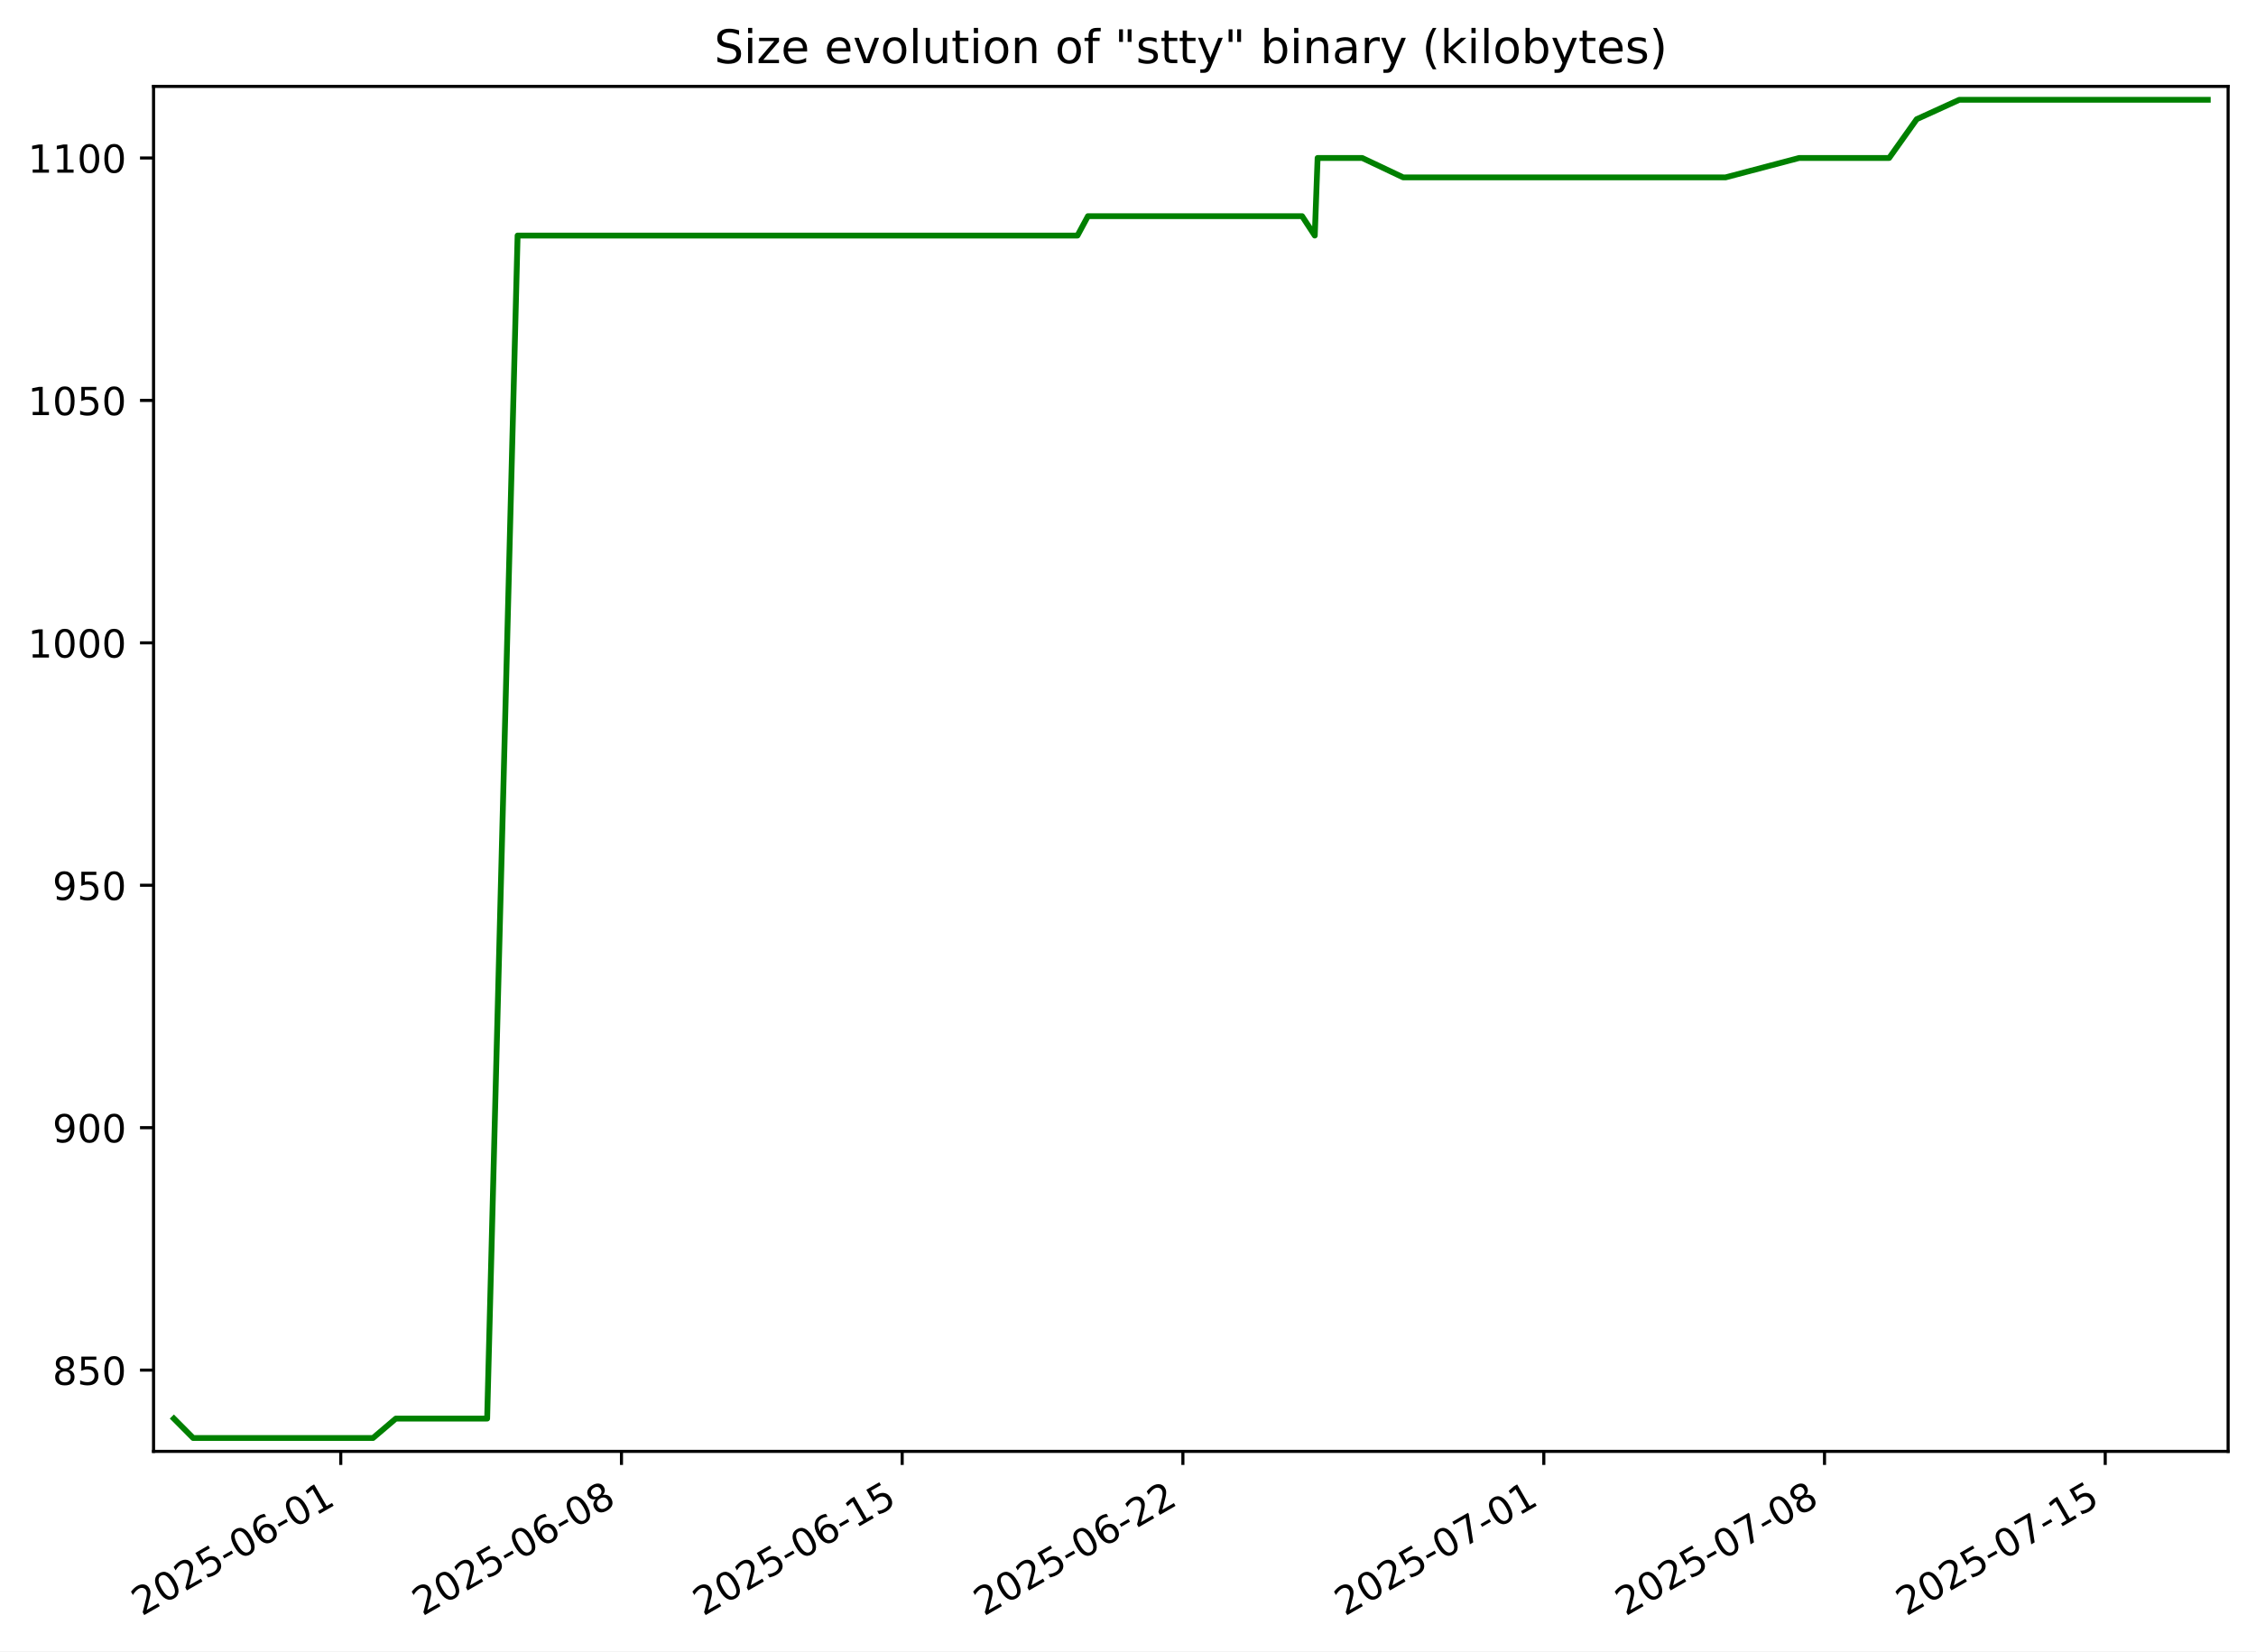
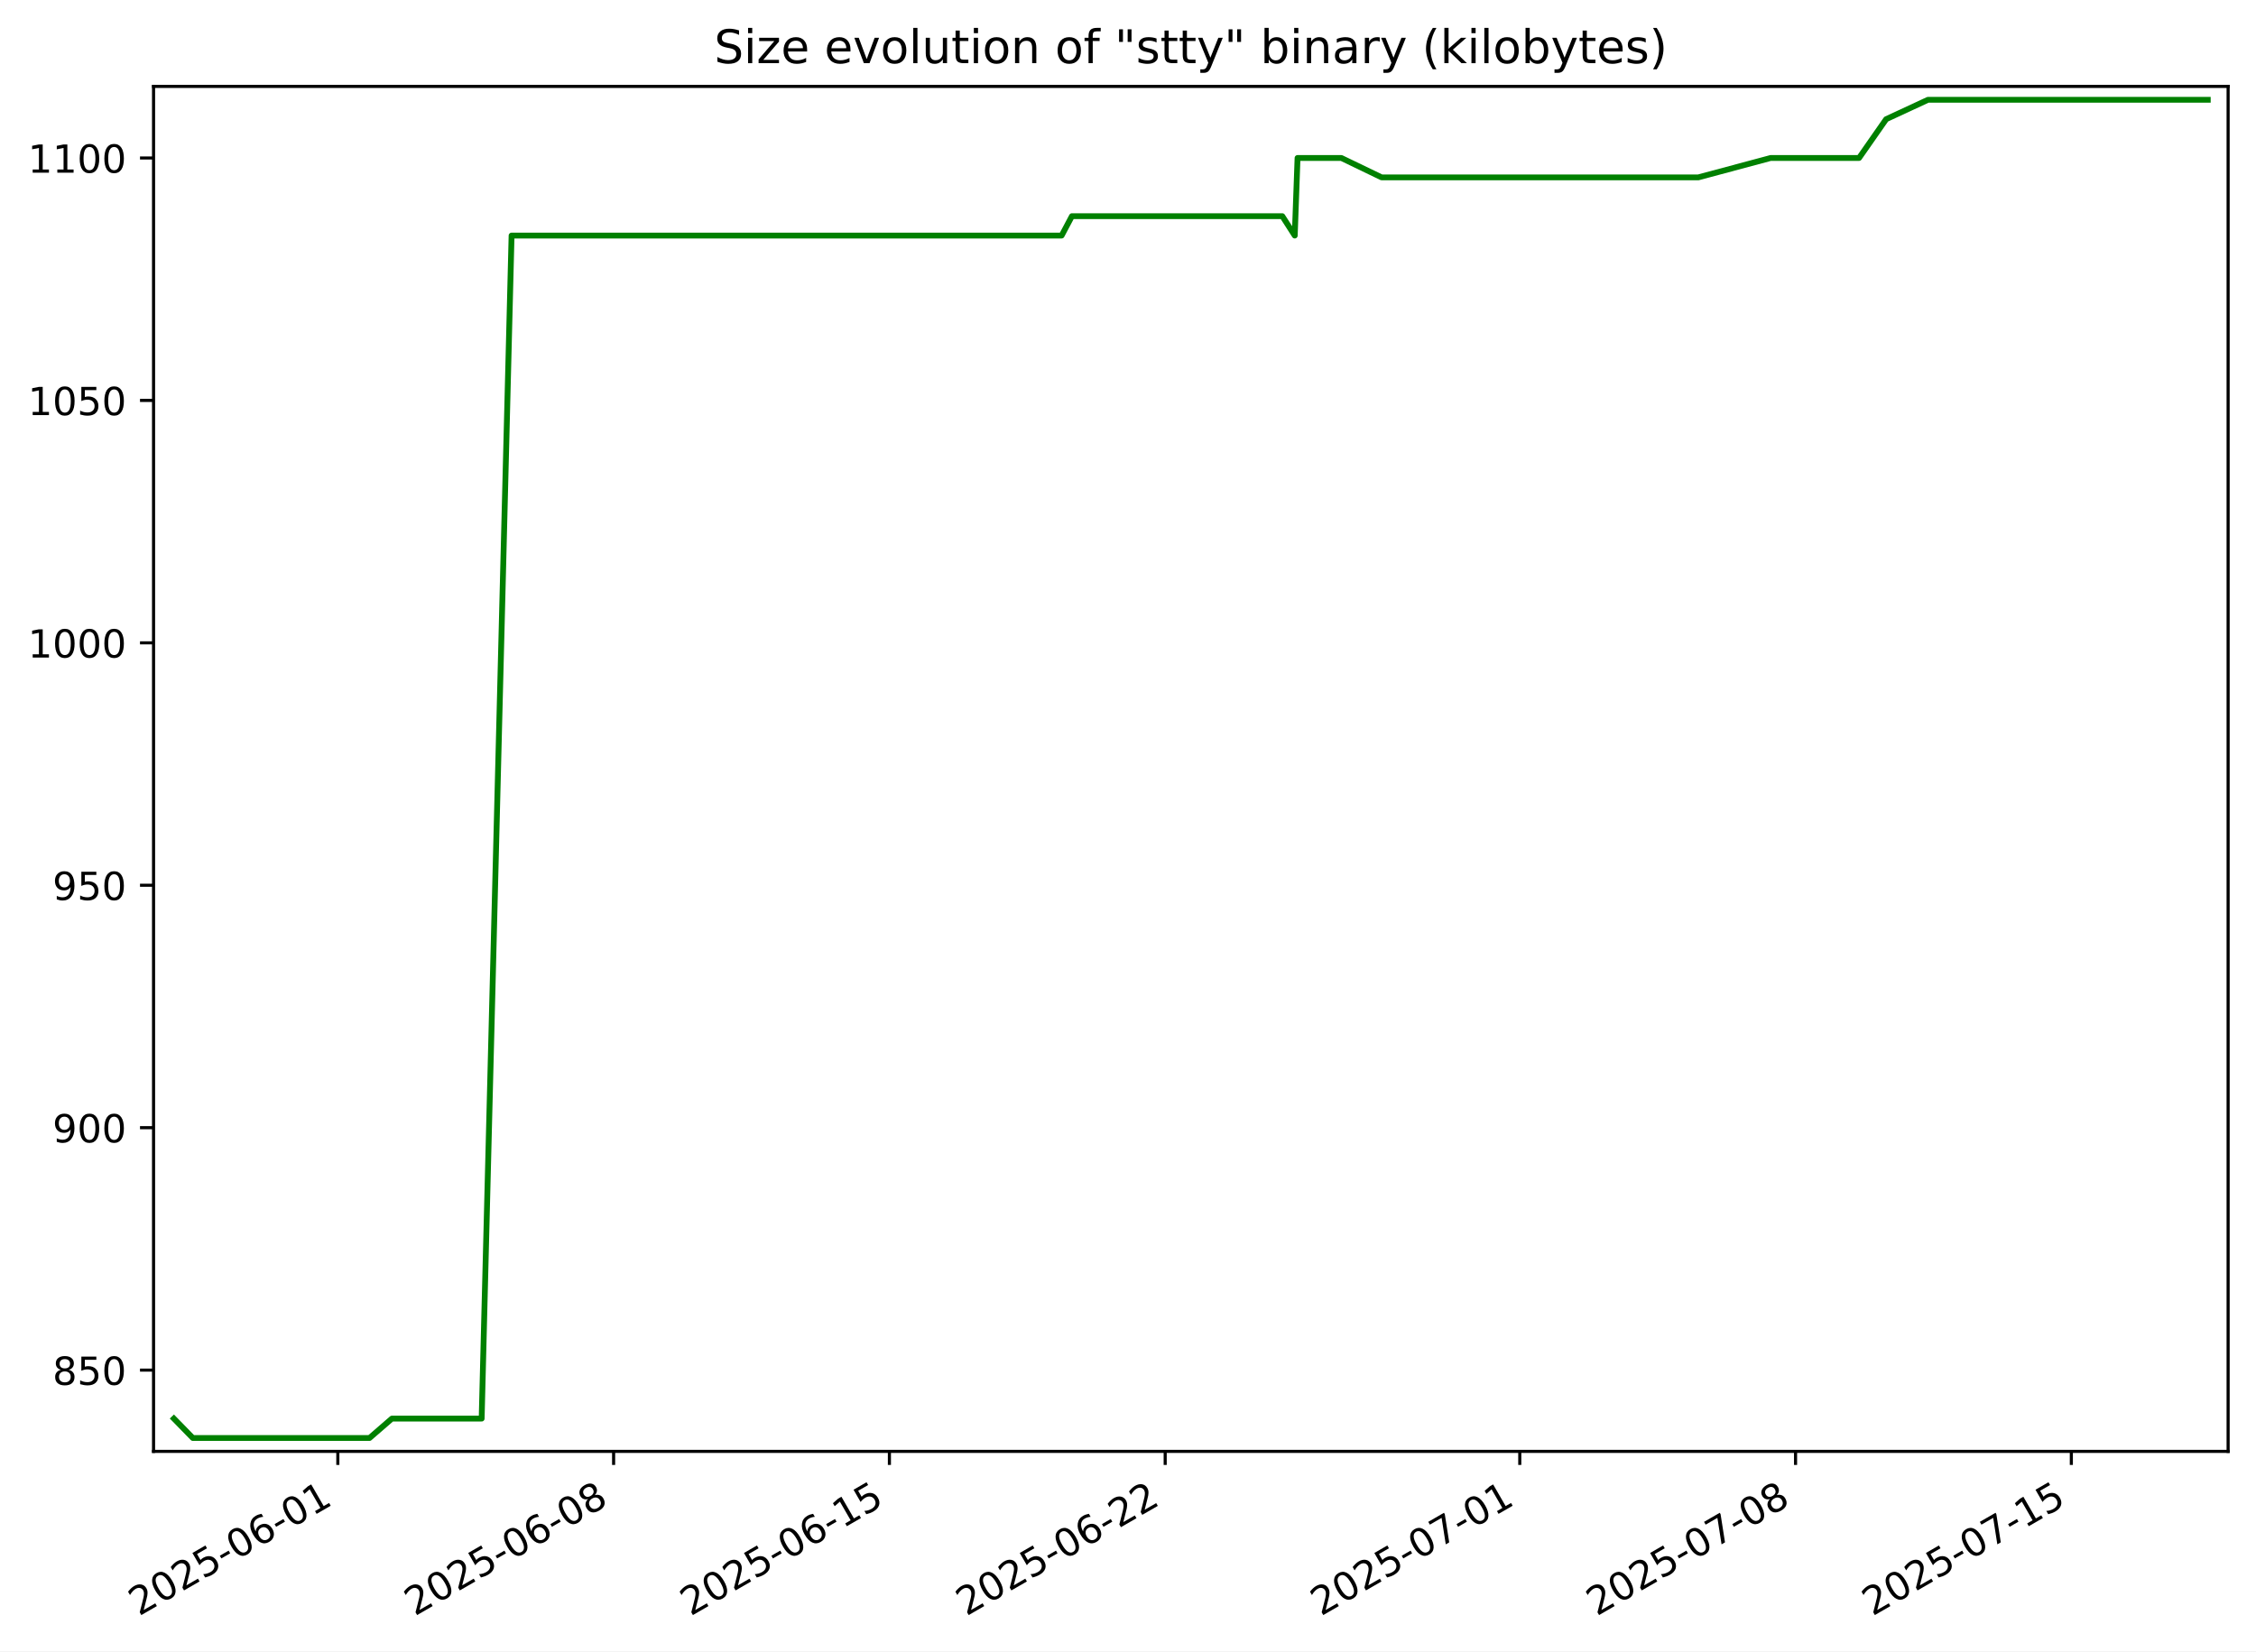
<svg xmlns="http://www.w3.org/2000/svg" xmlns:xlink="http://www.w3.org/1999/xlink" width="582.53pt" height="426.469pt" viewBox="0 0 582.53 426.469" version="1.1">
  <defs>
    <style type="text/css">*{stroke-linejoin: round; stroke-linecap: butt}</style>
  </defs>
  <g id="figure_1">
    <g id="patch_1">
      <path d="M -0 426.469  L 582.53 426.469  L 582.53 0  L -0 0  z " style="fill: #ffffff" />
    </g>
    <g id="axes_1">
      <g id="patch_2">
        <path d="M 39.65 374.83  L 575.33 374.83  L 575.33 22.318  L 39.65 22.318  z " style="fill: #ffffff" />
      </g>
      <g id="matplotlib.axis_1">
        <g id="xtick_1">
          <g id="line2d_1">
            <defs>
-               <path id="m9afdadf713" d="M 0 0  L 0 3.5  " style="stroke: #000000; stroke-width: 0.8" />
+               <path id="mfb6f4cf809" d="M 0 0  L 0 3.5  " style="stroke: #000000; stroke-width: 0.8" />
            </defs>
            <g>
-               <use xlink:href="#m9afdadf713" x="87.989" y="374.83" style="stroke: #000000; stroke-width: 0.8" />
+               <use xlink:href="#mfb6f4cf809" x="87.233" y="374.83" style="stroke: #000000; stroke-width: 0.8" />
            </g>
          </g>
          <g id="text_1">
-             <g transform="translate(36.61924 417.4684) rotate(-30) scale(0.1 -0.1)">
+             <g transform="translate(35.86325 417.4684) rotate(-30) scale(0.1 -0.1)">
              <defs>
                <path id="DejaVuSans-32" d="M 1228 531  L 3431 531  L 3431 0  L 469 0  L 469 531  Q 828 903 1448 1529  Q 2069 2156 2228 2338  Q 2531 2678 2651 2914  Q 2772 3150 2772 3378  Q 2772 3750 2511 3984  Q 2250 4219 1831 4219  Q 1534 4219 1204 4116  Q 875 4013 500 3803  L 500 4441  Q 881 4594 1212 4672  Q 1544 4750 1819 4750  Q 2544 4750 2975 4387  Q 3406 4025 3406 3419  Q 3406 3131 3298 2873  Q 3191 2616 2906 2266  Q 2828 2175 2409 1742  Q 1991 1309 1228 531  z " transform="scale(0.015625)" />
                <path id="DejaVuSans-30" d="M 2034 4250  Q 1547 4250 1301 3770  Q 1056 3291 1056 2328  Q 1056 1369 1301 889  Q 1547 409 2034 409  Q 2525 409 2770 889  Q 3016 1369 3016 2328  Q 3016 3291 2770 3770  Q 2525 4250 2034 4250  z M 2034 4750  Q 2819 4750 3233 4129  Q 3647 3509 3647 2328  Q 3647 1150 3233 529  Q 2819 -91 2034 -91  Q 1250 -91 836 529  Q 422 1150 422 2328  Q 422 3509 836 4129  Q 1250 4750 2034 4750  z " transform="scale(0.015625)" />
                <path id="DejaVuSans-35" d="M 691 4666  L 3169 4666  L 3169 4134  L 1269 4134  L 1269 2991  Q 1406 3038 1543 3061  Q 1681 3084 1819 3084  Q 2600 3084 3056 2656  Q 3513 2228 3513 1497  Q 3513 744 3044 326  Q 2575 -91 1722 -91  Q 1428 -91 1123 -41  Q 819 9 494 109  L 494 744  Q 775 591 1075 516  Q 1375 441 1709 441  Q 2250 441 2565 725  Q 2881 1009 2881 1497  Q 2881 1984 2565 2268  Q 2250 2553 1709 2553  Q 1456 2553 1204 2497  Q 953 2441 691 2322  L 691 4666  z " transform="scale(0.015625)" />
                <path id="DejaVuSans-2d" d="M 313 2009  L 1997 2009  L 1997 1497  L 313 1497  L 313 2009  z " transform="scale(0.015625)" />
                <path id="DejaVuSans-36" d="M 2113 2584  Q 1688 2584 1439 2293  Q 1191 2003 1191 1497  Q 1191 994 1439 701  Q 1688 409 2113 409  Q 2538 409 2786 701  Q 3034 994 3034 1497  Q 3034 2003 2786 2293  Q 2538 2584 2113 2584  z M 3366 4563  L 3366 3988  Q 3128 4100 2886 4159  Q 2644 4219 2406 4219  Q 1781 4219 1451 3797  Q 1122 3375 1075 2522  Q 1259 2794 1537 2939  Q 1816 3084 2150 3084  Q 2853 3084 3261 2657  Q 3669 2231 3669 1497  Q 3669 778 3244 343  Q 2819 -91 2113 -91  Q 1303 -91 875 529  Q 447 1150 447 2328  Q 447 3434 972 4092  Q 1497 4750 2381 4750  Q 2619 4750 2861 4703  Q 3103 4656 3366 4563  z " transform="scale(0.015625)" />
                <path id="DejaVuSans-31" d="M 794 531  L 1825 531  L 1825 4091  L 703 3866  L 703 4441  L 1819 4666  L 2450 4666  L 2450 531  L 3481 531  L 3481 0  L 794 0  L 794 531  z " transform="scale(0.015625)" />
              </defs>
              <use xlink:href="#DejaVuSans-32" />
              <use xlink:href="#DejaVuSans-30" x="63.623" />
              <use xlink:href="#DejaVuSans-32" x="127.246" />
              <use xlink:href="#DejaVuSans-35" x="190.869" />
              <use xlink:href="#DejaVuSans-2d" x="254.492" />
              <use xlink:href="#DejaVuSans-30" x="290.576" />
              <use xlink:href="#DejaVuSans-36" x="354.199" />
              <use xlink:href="#DejaVuSans-2d" x="417.822" />
              <use xlink:href="#DejaVuSans-30" x="453.906" />
              <use xlink:href="#DejaVuSans-31" x="517.529" />
            </g>
          </g>
        </g>
        <g id="xtick_2">
          <g id="line2d_2">
            <g>
-               <use xlink:href="#m9afdadf713" x="160.472" y="374.83" style="stroke: #000000; stroke-width: 0.8" />
+               <use xlink:href="#mfb6f4cf809" x="158.444" y="374.83" style="stroke: #000000; stroke-width: 0.8" />
            </g>
          </g>
          <g id="text_2">
-             <g transform="translate(109.1025 417.4684) rotate(-30) scale(0.1 -0.1)">
+             <g transform="translate(107.0748 417.4684) rotate(-30) scale(0.1 -0.1)">
              <defs>
                <path id="DejaVuSans-38" d="M 2034 2216  Q 1584 2216 1326 1975  Q 1069 1734 1069 1313  Q 1069 891 1326 650  Q 1584 409 2034 409  Q 2484 409 2743 651  Q 3003 894 3003 1313  Q 3003 1734 2745 1975  Q 2488 2216 2034 2216  z M 1403 2484  Q 997 2584 770 2862  Q 544 3141 544 3541  Q 544 4100 942 4425  Q 1341 4750 2034 4750  Q 2731 4750 3128 4425  Q 3525 4100 3525 3541  Q 3525 3141 3298 2862  Q 3072 2584 2669 2484  Q 3125 2378 3379 2068  Q 3634 1759 3634 1313  Q 3634 634 3220 271  Q 2806 -91 2034 -91  Q 1263 -91 848 271  Q 434 634 434 1313  Q 434 1759 690 2068  Q 947 2378 1403 2484  z M 1172 3481  Q 1172 3119 1398 2916  Q 1625 2713 2034 2713  Q 2441 2713 2670 2916  Q 2900 3119 2900 3481  Q 2900 3844 2670 4047  Q 2441 4250 2034 4250  Q 1625 4250 1398 4047  Q 1172 3844 1172 3481  z " transform="scale(0.015625)" />
              </defs>
              <use xlink:href="#DejaVuSans-32" />
              <use xlink:href="#DejaVuSans-30" x="63.623" />
              <use xlink:href="#DejaVuSans-32" x="127.246" />
              <use xlink:href="#DejaVuSans-35" x="190.869" />
              <use xlink:href="#DejaVuSans-2d" x="254.492" />
              <use xlink:href="#DejaVuSans-30" x="290.576" />
              <use xlink:href="#DejaVuSans-36" x="354.199" />
              <use xlink:href="#DejaVuSans-2d" x="417.822" />
              <use xlink:href="#DejaVuSans-30" x="453.906" />
              <use xlink:href="#DejaVuSans-38" x="517.529" />
            </g>
          </g>
        </g>
        <g id="xtick_3">
          <g id="line2d_3">
            <g>
-               <use xlink:href="#m9afdadf713" x="232.955" y="374.83" style="stroke: #000000; stroke-width: 0.8" />
+               <use xlink:href="#mfb6f4cf809" x="229.656" y="374.83" style="stroke: #000000; stroke-width: 0.8" />
            </g>
          </g>
          <g id="text_3">
-             <g transform="translate(181.5858 417.4684) rotate(-30) scale(0.1 -0.1)">
+             <g transform="translate(178.2863 417.4684) rotate(-30) scale(0.1 -0.1)">
              <use xlink:href="#DejaVuSans-32" />
              <use xlink:href="#DejaVuSans-30" x="63.623" />
              <use xlink:href="#DejaVuSans-32" x="127.246" />
              <use xlink:href="#DejaVuSans-35" x="190.869" />
              <use xlink:href="#DejaVuSans-2d" x="254.492" />
              <use xlink:href="#DejaVuSans-30" x="290.576" />
              <use xlink:href="#DejaVuSans-36" x="354.199" />
              <use xlink:href="#DejaVuSans-2d" x="417.822" />
              <use xlink:href="#DejaVuSans-31" x="453.906" />
              <use xlink:href="#DejaVuSans-35" x="517.529" />
            </g>
          </g>
        </g>
        <g id="xtick_4">
          <g id="line2d_4">
            <g>
-               <use xlink:href="#m9afdadf713" x="305.439" y="374.83" style="stroke: #000000; stroke-width: 0.8" />
+               <use xlink:href="#mfb6f4cf809" x="300.867" y="374.83" style="stroke: #000000; stroke-width: 0.8" />
            </g>
          </g>
          <g id="text_4">
-             <g transform="translate(254.0691 417.4684) rotate(-30) scale(0.1 -0.1)">
+             <g transform="translate(249.4978 417.4684) rotate(-30) scale(0.1 -0.1)">
              <use xlink:href="#DejaVuSans-32" />
              <use xlink:href="#DejaVuSans-30" x="63.623" />
              <use xlink:href="#DejaVuSans-32" x="127.246" />
              <use xlink:href="#DejaVuSans-35" x="190.869" />
              <use xlink:href="#DejaVuSans-2d" x="254.492" />
              <use xlink:href="#DejaVuSans-30" x="290.576" />
              <use xlink:href="#DejaVuSans-36" x="354.199" />
              <use xlink:href="#DejaVuSans-2d" x="417.822" />
              <use xlink:href="#DejaVuSans-32" x="453.906" />
              <use xlink:href="#DejaVuSans-32" x="517.529" />
            </g>
          </g>
        </g>
        <g id="xtick_5">
          <g id="line2d_5">
            <g>
-               <use xlink:href="#m9afdadf713" x="398.631" y="374.83" style="stroke: #000000; stroke-width: 0.8" />
+               <use xlink:href="#mfb6f4cf809" x="392.425" y="374.83" style="stroke: #000000; stroke-width: 0.8" />
            </g>
          </g>
          <g id="text_5">
-             <g transform="translate(347.2619 417.4684) rotate(-30) scale(0.1 -0.1)">
+             <g transform="translate(341.0555 417.4684) rotate(-30) scale(0.1 -0.1)">
              <defs>
                <path id="DejaVuSans-37" d="M 525 4666  L 3525 4666  L 3525 4397  L 1831 0  L 1172 0  L 2766 4134  L 525 4134  L 525 4666  z " transform="scale(0.015625)" />
              </defs>
              <use xlink:href="#DejaVuSans-32" />
              <use xlink:href="#DejaVuSans-30" x="63.623" />
              <use xlink:href="#DejaVuSans-32" x="127.246" />
              <use xlink:href="#DejaVuSans-35" x="190.869" />
              <use xlink:href="#DejaVuSans-2d" x="254.492" />
              <use xlink:href="#DejaVuSans-30" x="290.576" />
              <use xlink:href="#DejaVuSans-37" x="354.199" />
              <use xlink:href="#DejaVuSans-2d" x="417.822" />
              <use xlink:href="#DejaVuSans-30" x="453.906" />
              <use xlink:href="#DejaVuSans-31" x="517.529" />
            </g>
          </g>
        </g>
        <g id="xtick_6">
          <g id="line2d_6">
            <g>
-               <use xlink:href="#m9afdadf713" x="471.115" y="374.83" style="stroke: #000000; stroke-width: 0.8" />
+               <use xlink:href="#mfb6f4cf809" x="463.636" y="374.83" style="stroke: #000000; stroke-width: 0.8" />
            </g>
          </g>
          <g id="text_6">
-             <g transform="translate(419.7451 417.4684) rotate(-30) scale(0.1 -0.1)">
+             <g transform="translate(412.267 417.4684) rotate(-30) scale(0.1 -0.1)">
              <use xlink:href="#DejaVuSans-32" />
              <use xlink:href="#DejaVuSans-30" x="63.623" />
              <use xlink:href="#DejaVuSans-32" x="127.246" />
              <use xlink:href="#DejaVuSans-35" x="190.869" />
              <use xlink:href="#DejaVuSans-2d" x="254.492" />
              <use xlink:href="#DejaVuSans-30" x="290.576" />
              <use xlink:href="#DejaVuSans-37" x="354.199" />
              <use xlink:href="#DejaVuSans-2d" x="417.822" />
              <use xlink:href="#DejaVuSans-30" x="453.906" />
              <use xlink:href="#DejaVuSans-38" x="517.529" />
            </g>
          </g>
        </g>
        <g id="xtick_7">
          <g id="line2d_7">
            <g>
-               <use xlink:href="#m9afdadf713" x="543.598" y="374.83" style="stroke: #000000; stroke-width: 0.8" />
+               <use xlink:href="#mfb6f4cf809" x="534.848" y="374.83" style="stroke: #000000; stroke-width: 0.8" />
            </g>
          </g>
          <g id="text_7">
-             <g transform="translate(492.2284 417.4684) rotate(-30) scale(0.1 -0.1)">
+             <g transform="translate(483.4785 417.4684) rotate(-30) scale(0.1 -0.1)">
              <use xlink:href="#DejaVuSans-32" />
              <use xlink:href="#DejaVuSans-30" x="63.623" />
              <use xlink:href="#DejaVuSans-32" x="127.246" />
              <use xlink:href="#DejaVuSans-35" x="190.869" />
              <use xlink:href="#DejaVuSans-2d" x="254.492" />
              <use xlink:href="#DejaVuSans-30" x="290.576" />
              <use xlink:href="#DejaVuSans-37" x="354.199" />
              <use xlink:href="#DejaVuSans-2d" x="417.822" />
              <use xlink:href="#DejaVuSans-31" x="453.906" />
              <use xlink:href="#DejaVuSans-35" x="517.529" />
            </g>
          </g>
        </g>
      </g>
      <g id="matplotlib.axis_2">
        <g id="ytick_1">
          <g id="line2d_8">
            <defs>
-               <path id="md7d356692f" d="M 0 0  L -3.5 0  " style="stroke: #000000; stroke-width: 0.8" />
+               <path id="m6dcf585c2a" d="M 0 0  L -3.5 0  " style="stroke: #000000; stroke-width: 0.8" />
            </defs>
            <g>
-               <use xlink:href="#md7d356692f" x="39.65" y="353.844" style="stroke: #000000; stroke-width: 0.8" />
+               <use xlink:href="#m6dcf585c2a" x="39.65" y="353.844" style="stroke: #000000; stroke-width: 0.8" />
            </g>
          </g>
          <g id="text_8">
            <g transform="translate(13.5625 357.6429) scale(0.1 -0.1)">
              <use xlink:href="#DejaVuSans-38" />
              <use xlink:href="#DejaVuSans-35" x="63.623" />
              <use xlink:href="#DejaVuSans-30" x="127.246" />
            </g>
          </g>
        </g>
        <g id="ytick_2">
          <g id="line2d_9">
            <g>
-               <use xlink:href="#md7d356692f" x="39.65" y="291.235" style="stroke: #000000; stroke-width: 0.8" />
+               <use xlink:href="#m6dcf585c2a" x="39.65" y="291.235" style="stroke: #000000; stroke-width: 0.8" />
            </g>
          </g>
          <g id="text_9">
            <g transform="translate(13.5625 295.0342) scale(0.1 -0.1)">
              <defs>
                <path id="DejaVuSans-39" d="M 703 97  L 703 672  Q 941 559 1184 500  Q 1428 441 1663 441  Q 2288 441 2617 861  Q 2947 1281 2994 2138  Q 2813 1869 2534 1725  Q 2256 1581 1919 1581  Q 1219 1581 811 2004  Q 403 2428 403 3163  Q 403 3881 828 4315  Q 1253 4750 1959 4750  Q 2769 4750 3195 4129  Q 3622 3509 3622 2328  Q 3622 1225 3098 567  Q 2575 -91 1691 -91  Q 1453 -91 1209 -44  Q 966 3 703 97  z M 1959 2075  Q 2384 2075 2632 2365  Q 2881 2656 2881 3163  Q 2881 3666 2632 3958  Q 2384 4250 1959 4250  Q 1534 4250 1286 3958  Q 1038 3666 1038 3163  Q 1038 2656 1286 2365  Q 1534 2075 1959 2075  z " transform="scale(0.015625)" />
              </defs>
              <use xlink:href="#DejaVuSans-39" />
              <use xlink:href="#DejaVuSans-30" x="63.623" />
              <use xlink:href="#DejaVuSans-30" x="127.246" />
            </g>
          </g>
        </g>
        <g id="ytick_3">
          <g id="line2d_10">
            <g>
-               <use xlink:href="#md7d356692f" x="39.65" y="228.626" style="stroke: #000000; stroke-width: 0.8" />
+               <use xlink:href="#m6dcf585c2a" x="39.65" y="228.626" style="stroke: #000000; stroke-width: 0.8" />
            </g>
          </g>
          <g id="text_10">
            <g transform="translate(13.5625 232.4255) scale(0.1 -0.1)">
              <use xlink:href="#DejaVuSans-39" />
              <use xlink:href="#DejaVuSans-35" x="63.623" />
              <use xlink:href="#DejaVuSans-30" x="127.246" />
            </g>
          </g>
        </g>
        <g id="ytick_4">
          <g id="line2d_11">
            <g>
-               <use xlink:href="#md7d356692f" x="39.65" y="166.018" style="stroke: #000000; stroke-width: 0.8" />
+               <use xlink:href="#m6dcf585c2a" x="39.65" y="166.018" style="stroke: #000000; stroke-width: 0.8" />
            </g>
          </g>
          <g id="text_11">
            <g transform="translate(7.2 169.8168) scale(0.1 -0.1)">
              <use xlink:href="#DejaVuSans-31" />
              <use xlink:href="#DejaVuSans-30" x="63.623" />
              <use xlink:href="#DejaVuSans-30" x="127.246" />
              <use xlink:href="#DejaVuSans-30" x="190.869" />
            </g>
          </g>
        </g>
        <g id="ytick_5">
          <g id="line2d_12">
            <g>
-               <use xlink:href="#md7d356692f" x="39.65" y="103.409" style="stroke: #000000; stroke-width: 0.8" />
+               <use xlink:href="#m6dcf585c2a" x="39.65" y="103.409" style="stroke: #000000; stroke-width: 0.8" />
            </g>
          </g>
          <g id="text_12">
            <g transform="translate(7.2 107.2081) scale(0.1 -0.1)">
              <use xlink:href="#DejaVuSans-31" />
              <use xlink:href="#DejaVuSans-30" x="63.623" />
              <use xlink:href="#DejaVuSans-35" x="127.246" />
              <use xlink:href="#DejaVuSans-30" x="190.869" />
            </g>
          </g>
        </g>
        <g id="ytick_6">
          <g id="line2d_13">
            <g>
-               <use xlink:href="#md7d356692f" x="39.65" y="40.8" style="stroke: #000000; stroke-width: 0.8" />
+               <use xlink:href="#m6dcf585c2a" x="39.65" y="40.8" style="stroke: #000000; stroke-width: 0.8" />
            </g>
          </g>
          <g id="text_13">
            <g transform="translate(7.2 44.59943) scale(0.1 -0.1)">
              <use xlink:href="#DejaVuSans-31" />
              <use xlink:href="#DejaVuSans-31" x="63.623" />
              <use xlink:href="#DejaVuSans-30" x="127.246" />
              <use xlink:href="#DejaVuSans-30" x="190.869" />
            </g>
          </g>
        </g>
      </g>
      <g id="line2d_14">
-         <path d="M 44.902 366.365  L 49.876 371.374  L 55.892 371.374  L 62.65 371.374  L 75.368 371.374  L 85.721 371.374  L 91.556 371.374  L 96.318 371.374  L 102.202 366.365  L 103.812 366.365  L 112.583 366.365  L 117.608 366.365  L 121.513 366.365  L 125.791 366.365  L 133.652 60.835  L 136.725 60.835  L 144.002 60.835  L 144.108 60.835  L 157.932 60.835  L 166.286 60.835  L 166.931 60.835  L 176.564 60.835  L 179.614 60.835  L 184.263 60.835  L 197.118 60.835  L 199.001 60.835  L 205.733 60.835  L 210.953 60.835  L 217.104 60.835  L 220.752 60.835  L 228.625 60.835  L 232.182 60.835  L 238.943 60.835  L 239.418 60.835  L 246.868 60.835  L 251.894 60.835  L 256.817 60.835  L 262.754 60.835  L 267.962 60.835  L 278.221 60.835  L 280.925 55.826  L 292.602 55.826  L 298.885 55.826  L 302.835 55.826  L 311.031 55.826  L 321.828 55.826  L 321.976 55.826  L 332.067 55.826  L 336.222 55.826  L 339.493 60.835  L 340.224 40.8  L 345.554 40.8  L 351.743 40.8  L 362.319 45.809  L 367.765 45.809  L 373.22 45.809  L 375.48 45.809  L 383.811 45.809  L 386.695 45.809  L 391.509 45.809  L 393.417 45.809  L 393.939 45.809  L 396.475 45.809  L 402.758 45.809  L 413.053 45.809  L 417.592 45.809  L 423.264 45.809  L 426.096 45.809  L 428.033 45.809  L 435.582 45.809  L 445.56 45.809  L 464.565 40.8  L 470.605 40.8  L 474.389 40.8  L 485.728 40.8  L 487.806 40.8  L 494.924 30.783  L 505.907 25.774  L 527.267 25.774  L 530.258 25.774  L 538.386 25.774  L 553.389 25.774  L 570.078 25.774  " clip-path="url(#p20554ad7c6)" style="fill: none; stroke: #008000; stroke-width: 1.5; stroke-linecap: square" />
+         <path d="M 44.902 366.365  L 49.789 371.374  L 55.699 371.374  L 62.339 371.374  L 74.834 371.374  L 85.005 371.374  L 90.737 371.374  L 95.416 371.374  L 101.196 366.365  L 102.778 366.365  L 111.396 366.365  L 116.332 366.365  L 120.169 366.365  L 124.372 366.365  L 132.095 60.835  L 135.114 60.835  L 142.263 60.835  L 142.368 60.835  L 155.949 60.835  L 164.157 60.835  L 164.79 60.835  L 174.254 60.835  L 177.251 60.835  L 181.818 60.835  L 194.447 60.835  L 196.298 60.835  L 202.911 60.835  L 208.039 60.835  L 214.083 60.835  L 217.666 60.835  L 225.401 60.835  L 228.896 60.835  L 235.538 60.835  L 236.005 60.835  L 243.324 60.835  L 248.262 60.835  L 253.099 60.835  L 258.932 60.835  L 264.048 60.835  L 274.127 60.835  L 276.784 55.826  L 288.256 55.826  L 294.428 55.826  L 298.309 55.826  L 306.362 55.826  L 316.969 55.826  L 317.115 55.826  L 327.028 55.826  L 331.11 55.826  L 334.324 60.835  L 335.042 40.8  L 340.279 40.8  L 346.36 40.8  L 356.75 45.809  L 362.1 45.809  L 367.459 45.809  L 369.68 45.809  L 377.865 45.809  L 380.698 45.809  L 385.427 45.809  L 387.302 45.809  L 387.815 45.809  L 390.307 45.809  L 396.479 45.809  L 406.593 45.809  L 411.053 45.809  L 416.626 45.809  L 419.407 45.809  L 421.31 45.809  L 428.728 45.809  L 438.53 45.809  L 457.202 40.8  L 463.136 40.8  L 466.853 40.8  L 477.993 40.8  L 480.035 40.8  L 487.028 30.783  L 497.818 25.774  L 518.804 25.774  L 521.742 25.774  L 529.728 25.774  L 544.467 25.774  L 560.864 25.774  L 570.078 25.774  " clip-path="url(#p4ed47a48be)" style="fill: none; stroke: #008000; stroke-width: 1.5; stroke-linecap: square" />
      </g>
      <g id="patch_3">
        <path d="M 39.65 374.83  L 39.65 22.318  " style="fill: none; stroke: #000000; stroke-width: 0.8; stroke-linejoin: miter; stroke-linecap: square" />
      </g>
      <g id="patch_4">
        <path d="M 575.33 374.83  L 575.33 22.318  " style="fill: none; stroke: #000000; stroke-width: 0.8; stroke-linejoin: miter; stroke-linecap: square" />
      </g>
      <g id="patch_5">
        <path d="M 39.65 374.83  L 575.33 374.83  " style="fill: none; stroke: #000000; stroke-width: 0.8; stroke-linejoin: miter; stroke-linecap: square" />
      </g>
      <g id="patch_6">
        <path d="M 39.65 22.318  L 575.33 22.318  " style="fill: none; stroke: #000000; stroke-width: 0.8; stroke-linejoin: miter; stroke-linecap: square" />
      </g>
      <g id="text_14">
        <g transform="translate(184.4131 16.31812) scale(0.12 -0.12)">
          <defs>
            <path id="DejaVuSans-53" d="M 3425 4513  L 3425 3897  Q 3066 4069 2747 4153  Q 2428 4238 2131 4238  Q 1616 4238 1336 4038  Q 1056 3838 1056 3469  Q 1056 3159 1242 3001  Q 1428 2844 1947 2747  L 2328 2669  Q 3034 2534 3370 2195  Q 3706 1856 3706 1288  Q 3706 609 3251 259  Q 2797 -91 1919 -91  Q 1588 -91 1214 -16  Q 841 59 441 206  L 441 856  Q 825 641 1194 531  Q 1563 422 1919 422  Q 2459 422 2753 634  Q 3047 847 3047 1241  Q 3047 1584 2836 1778  Q 2625 1972 2144 2069  L 1759 2144  Q 1053 2284 737 2584  Q 422 2884 422 3419  Q 422 4038 858 4394  Q 1294 4750 2059 4750  Q 2388 4750 2728 4690  Q 3069 4631 3425 4513  z " transform="scale(0.015625)" />
            <path id="DejaVuSans-69" d="M 603 3500  L 1178 3500  L 1178 0  L 603 0  L 603 3500  z M 603 4863  L 1178 4863  L 1178 4134  L 603 4134  L 603 4863  z " transform="scale(0.015625)" />
            <path id="DejaVuSans-7a" d="M 353 3500  L 3084 3500  L 3084 2975  L 922 459  L 3084 459  L 3084 0  L 275 0  L 275 525  L 2438 3041  L 353 3041  L 353 3500  z " transform="scale(0.015625)" />
            <path id="DejaVuSans-65" d="M 3597 1894  L 3597 1613  L 953 1613  Q 991 1019 1311 708  Q 1631 397 2203 397  Q 2534 397 2845 478  Q 3156 559 3463 722  L 3463 178  Q 3153 47 2828 -22  Q 2503 -91 2169 -91  Q 1331 -91 842 396  Q 353 884 353 1716  Q 353 2575 817 3079  Q 1281 3584 2069 3584  Q 2775 3584 3186 3129  Q 3597 2675 3597 1894  z M 3022 2063  Q 3016 2534 2758 2815  Q 2500 3097 2075 3097  Q 1594 3097 1305 2825  Q 1016 2553 972 2059  L 3022 2063  z " transform="scale(0.015625)" />
            <path id="DejaVuSans-20" transform="scale(0.015625)" />
            <path id="DejaVuSans-76" d="M 191 3500  L 800 3500  L 1894 563  L 2988 3500  L 3597 3500  L 2284 0  L 1503 0  L 191 3500  z " transform="scale(0.015625)" />
            <path id="DejaVuSans-6f" d="M 1959 3097  Q 1497 3097 1228 2736  Q 959 2375 959 1747  Q 959 1119 1226 758  Q 1494 397 1959 397  Q 2419 397 2687 759  Q 2956 1122 2956 1747  Q 2956 2369 2687 2733  Q 2419 3097 1959 3097  z M 1959 3584  Q 2709 3584 3137 3096  Q 3566 2609 3566 1747  Q 3566 888 3137 398  Q 2709 -91 1959 -91  Q 1206 -91 779 398  Q 353 888 353 1747  Q 353 2609 779 3096  Q 1206 3584 1959 3584  z " transform="scale(0.015625)" />
            <path id="DejaVuSans-6c" d="M 603 4863  L 1178 4863  L 1178 0  L 603 0  L 603 4863  z " transform="scale(0.015625)" />
            <path id="DejaVuSans-75" d="M 544 1381  L 544 3500  L 1119 3500  L 1119 1403  Q 1119 906 1312 657  Q 1506 409 1894 409  Q 2359 409 2629 706  Q 2900 1003 2900 1516  L 2900 3500  L 3475 3500  L 3475 0  L 2900 0  L 2900 538  Q 2691 219 2414 64  Q 2138 -91 1772 -91  Q 1169 -91 856 284  Q 544 659 544 1381  z M 1991 3584  L 1991 3584  z " transform="scale(0.015625)" />
            <path id="DejaVuSans-74" d="M 1172 4494  L 1172 3500  L 2356 3500  L 2356 3053  L 1172 3053  L 1172 1153  Q 1172 725 1289 603  Q 1406 481 1766 481  L 2356 481  L 2356 0  L 1766 0  Q 1100 0 847 248  Q 594 497 594 1153  L 594 3053  L 172 3053  L 172 3500  L 594 3500  L 594 4494  L 1172 4494  z " transform="scale(0.015625)" />
            <path id="DejaVuSans-6e" d="M 3513 2113  L 3513 0  L 2938 0  L 2938 2094  Q 2938 2591 2744 2837  Q 2550 3084 2163 3084  Q 1697 3084 1428 2787  Q 1159 2491 1159 1978  L 1159 0  L 581 0  L 581 3500  L 1159 3500  L 1159 2956  Q 1366 3272 1645 3428  Q 1925 3584 2291 3584  Q 2894 3584 3203 3211  Q 3513 2838 3513 2113  z " transform="scale(0.015625)" />
            <path id="DejaVuSans-66" d="M 2375 4863  L 2375 4384  L 1825 4384  Q 1516 4384 1395 4259  Q 1275 4134 1275 3809  L 1275 3500  L 2222 3500  L 2222 3053  L 1275 3053  L 1275 0  L 697 0  L 697 3053  L 147 3053  L 147 3500  L 697 3500  L 697 3744  Q 697 4328 969 4595  Q 1241 4863 1831 4863  L 2375 4863  z " transform="scale(0.015625)" />
            <path id="DejaVuSans-22" d="M 1147 4666  L 1147 2931  L 616 2931  L 616 4666  L 1147 4666  z M 2328 4666  L 2328 2931  L 1797 2931  L 1797 4666  L 2328 4666  z " transform="scale(0.015625)" />
            <path id="DejaVuSans-73" d="M 2834 3397  L 2834 2853  Q 2591 2978 2328 3040  Q 2066 3103 1784 3103  Q 1356 3103 1142 2972  Q 928 2841 928 2578  Q 928 2378 1081 2264  Q 1234 2150 1697 2047  L 1894 2003  Q 2506 1872 2764 1633  Q 3022 1394 3022 966  Q 3022 478 2636 193  Q 2250 -91 1575 -91  Q 1294 -91 989 -36  Q 684 19 347 128  L 347 722  Q 666 556 975 473  Q 1284 391 1588 391  Q 1994 391 2212 530  Q 2431 669 2431 922  Q 2431 1156 2273 1281  Q 2116 1406 1581 1522  L 1381 1569  Q 847 1681 609 1914  Q 372 2147 372 2553  Q 372 3047 722 3315  Q 1072 3584 1716 3584  Q 2034 3584 2315 3537  Q 2597 3491 2834 3397  z " transform="scale(0.015625)" />
            <path id="DejaVuSans-79" d="M 2059 -325  Q 1816 -950 1584 -1140  Q 1353 -1331 966 -1331  L 506 -1331  L 506 -850  L 844 -850  Q 1081 -850 1212 -737  Q 1344 -625 1503 -206  L 1606 56  L 191 3500  L 800 3500  L 1894 763  L 2988 3500  L 3597 3500  L 2059 -325  z " transform="scale(0.015625)" />
            <path id="DejaVuSans-62" d="M 3116 1747  Q 3116 2381 2855 2742  Q 2594 3103 2138 3103  Q 1681 3103 1420 2742  Q 1159 2381 1159 1747  Q 1159 1113 1420 752  Q 1681 391 2138 391  Q 2594 391 2855 752  Q 3116 1113 3116 1747  z M 1159 2969  Q 1341 3281 1617 3432  Q 1894 3584 2278 3584  Q 2916 3584 3314 3078  Q 3713 2572 3713 1747  Q 3713 922 3314 415  Q 2916 -91 2278 -91  Q 1894 -91 1617 61  Q 1341 213 1159 525  L 1159 0  L 581 0  L 581 4863  L 1159 4863  L 1159 2969  z " transform="scale(0.015625)" />
            <path id="DejaVuSans-61" d="M 2194 1759  Q 1497 1759 1228 1600  Q 959 1441 959 1056  Q 959 750 1161 570  Q 1363 391 1709 391  Q 2188 391 2477 730  Q 2766 1069 2766 1631  L 2766 1759  L 2194 1759  z M 3341 1997  L 3341 0  L 2766 0  L 2766 531  Q 2569 213 2275 61  Q 1981 -91 1556 -91  Q 1019 -91 701 211  Q 384 513 384 1019  Q 384 1609 779 1909  Q 1175 2209 1959 2209  L 2766 2209  L 2766 2266  Q 2766 2663 2505 2880  Q 2244 3097 1772 3097  Q 1472 3097 1187 3025  Q 903 2953 641 2809  L 641 3341  Q 956 3463 1253 3523  Q 1550 3584 1831 3584  Q 2591 3584 2966 3190  Q 3341 2797 3341 1997  z " transform="scale(0.015625)" />
            <path id="DejaVuSans-72" d="M 2631 2963  Q 2534 3019 2420 3045  Q 2306 3072 2169 3072  Q 1681 3072 1420 2755  Q 1159 2438 1159 1844  L 1159 0  L 581 0  L 581 3500  L 1159 3500  L 1159 2956  Q 1341 3275 1631 3429  Q 1922 3584 2338 3584  Q 2397 3584 2469 3576  Q 2541 3569 2628 3553  L 2631 2963  z " transform="scale(0.015625)" />
            <path id="DejaVuSans-28" d="M 1984 4856  Q 1566 4138 1362 3434  Q 1159 2731 1159 2009  Q 1159 1288 1364 580  Q 1569 -128 1984 -844  L 1484 -844  Q 1016 -109 783 600  Q 550 1309 550 2009  Q 550 2706 781 3412  Q 1013 4119 1484 4856  L 1984 4856  z " transform="scale(0.015625)" />
            <path id="DejaVuSans-6b" d="M 581 4863  L 1159 4863  L 1159 1991  L 2875 3500  L 3609 3500  L 1753 1863  L 3688 0  L 2938 0  L 1159 1709  L 1159 0  L 581 0  L 581 4863  z " transform="scale(0.015625)" />
            <path id="DejaVuSans-29" d="M 513 4856  L 1013 4856  Q 1481 4119 1714 3412  Q 1947 2706 1947 2009  Q 1947 1309 1714 600  Q 1481 -109 1013 -844  L 513 -844  Q 928 -128 1133 580  Q 1338 1288 1338 2009  Q 1338 2731 1133 3434  Q 928 4138 513 4856  z " transform="scale(0.015625)" />
          </defs>
          <use xlink:href="#DejaVuSans-53" />
          <use xlink:href="#DejaVuSans-69" x="63.477" />
          <use xlink:href="#DejaVuSans-7a" x="91.26" />
          <use xlink:href="#DejaVuSans-65" x="143.75" />
          <use xlink:href="#DejaVuSans-20" x="205.273" />
          <use xlink:href="#DejaVuSans-65" x="237.061" />
          <use xlink:href="#DejaVuSans-76" x="298.584" />
          <use xlink:href="#DejaVuSans-6f" x="357.764" />
          <use xlink:href="#DejaVuSans-6c" x="418.945" />
          <use xlink:href="#DejaVuSans-75" x="446.729" />
          <use xlink:href="#DejaVuSans-74" x="510.107" />
          <use xlink:href="#DejaVuSans-69" x="549.316" />
          <use xlink:href="#DejaVuSans-6f" x="577.1" />
          <use xlink:href="#DejaVuSans-6e" x="638.281" />
          <use xlink:href="#DejaVuSans-20" x="701.66" />
          <use xlink:href="#DejaVuSans-6f" x="733.447" />
          <use xlink:href="#DejaVuSans-66" x="794.629" />
          <use xlink:href="#DejaVuSans-20" x="829.834" />
          <use xlink:href="#DejaVuSans-22" x="861.621" />
          <use xlink:href="#DejaVuSans-73" x="907.617" />
          <use xlink:href="#DejaVuSans-74" x="959.717" />
          <use xlink:href="#DejaVuSans-74" x="998.926" />
          <use xlink:href="#DejaVuSans-79" x="1038.135" />
          <use xlink:href="#DejaVuSans-22" x="1097.314" />
          <use xlink:href="#DejaVuSans-20" x="1143.311" />
          <use xlink:href="#DejaVuSans-62" x="1175.098" />
          <use xlink:href="#DejaVuSans-69" x="1238.574" />
          <use xlink:href="#DejaVuSans-6e" x="1266.357" />
          <use xlink:href="#DejaVuSans-61" x="1329.736" />
          <use xlink:href="#DejaVuSans-72" x="1391.016" />
          <use xlink:href="#DejaVuSans-79" x="1432.129" />
          <use xlink:href="#DejaVuSans-20" x="1491.309" />
          <use xlink:href="#DejaVuSans-28" x="1523.096" />
          <use xlink:href="#DejaVuSans-6b" x="1562.109" />
          <use xlink:href="#DejaVuSans-69" x="1620.02" />
          <use xlink:href="#DejaVuSans-6c" x="1647.803" />
          <use xlink:href="#DejaVuSans-6f" x="1675.586" />
          <use xlink:href="#DejaVuSans-62" x="1736.768" />
          <use xlink:href="#DejaVuSans-79" x="1800.244" />
          <use xlink:href="#DejaVuSans-74" x="1859.424" />
          <use xlink:href="#DejaVuSans-65" x="1898.633" />
          <use xlink:href="#DejaVuSans-73" x="1960.156" />
          <use xlink:href="#DejaVuSans-29" x="2012.256" />
        </g>
      </g>
    </g>
  </g>
  <defs>
-     <clipPath id="p20554ad7c6">
+     <clipPath id="p4ed47a48be">
      <rect x="39.65" y="22.318" width="535.68" height="352.512" />
    </clipPath>
  </defs>
</svg>
